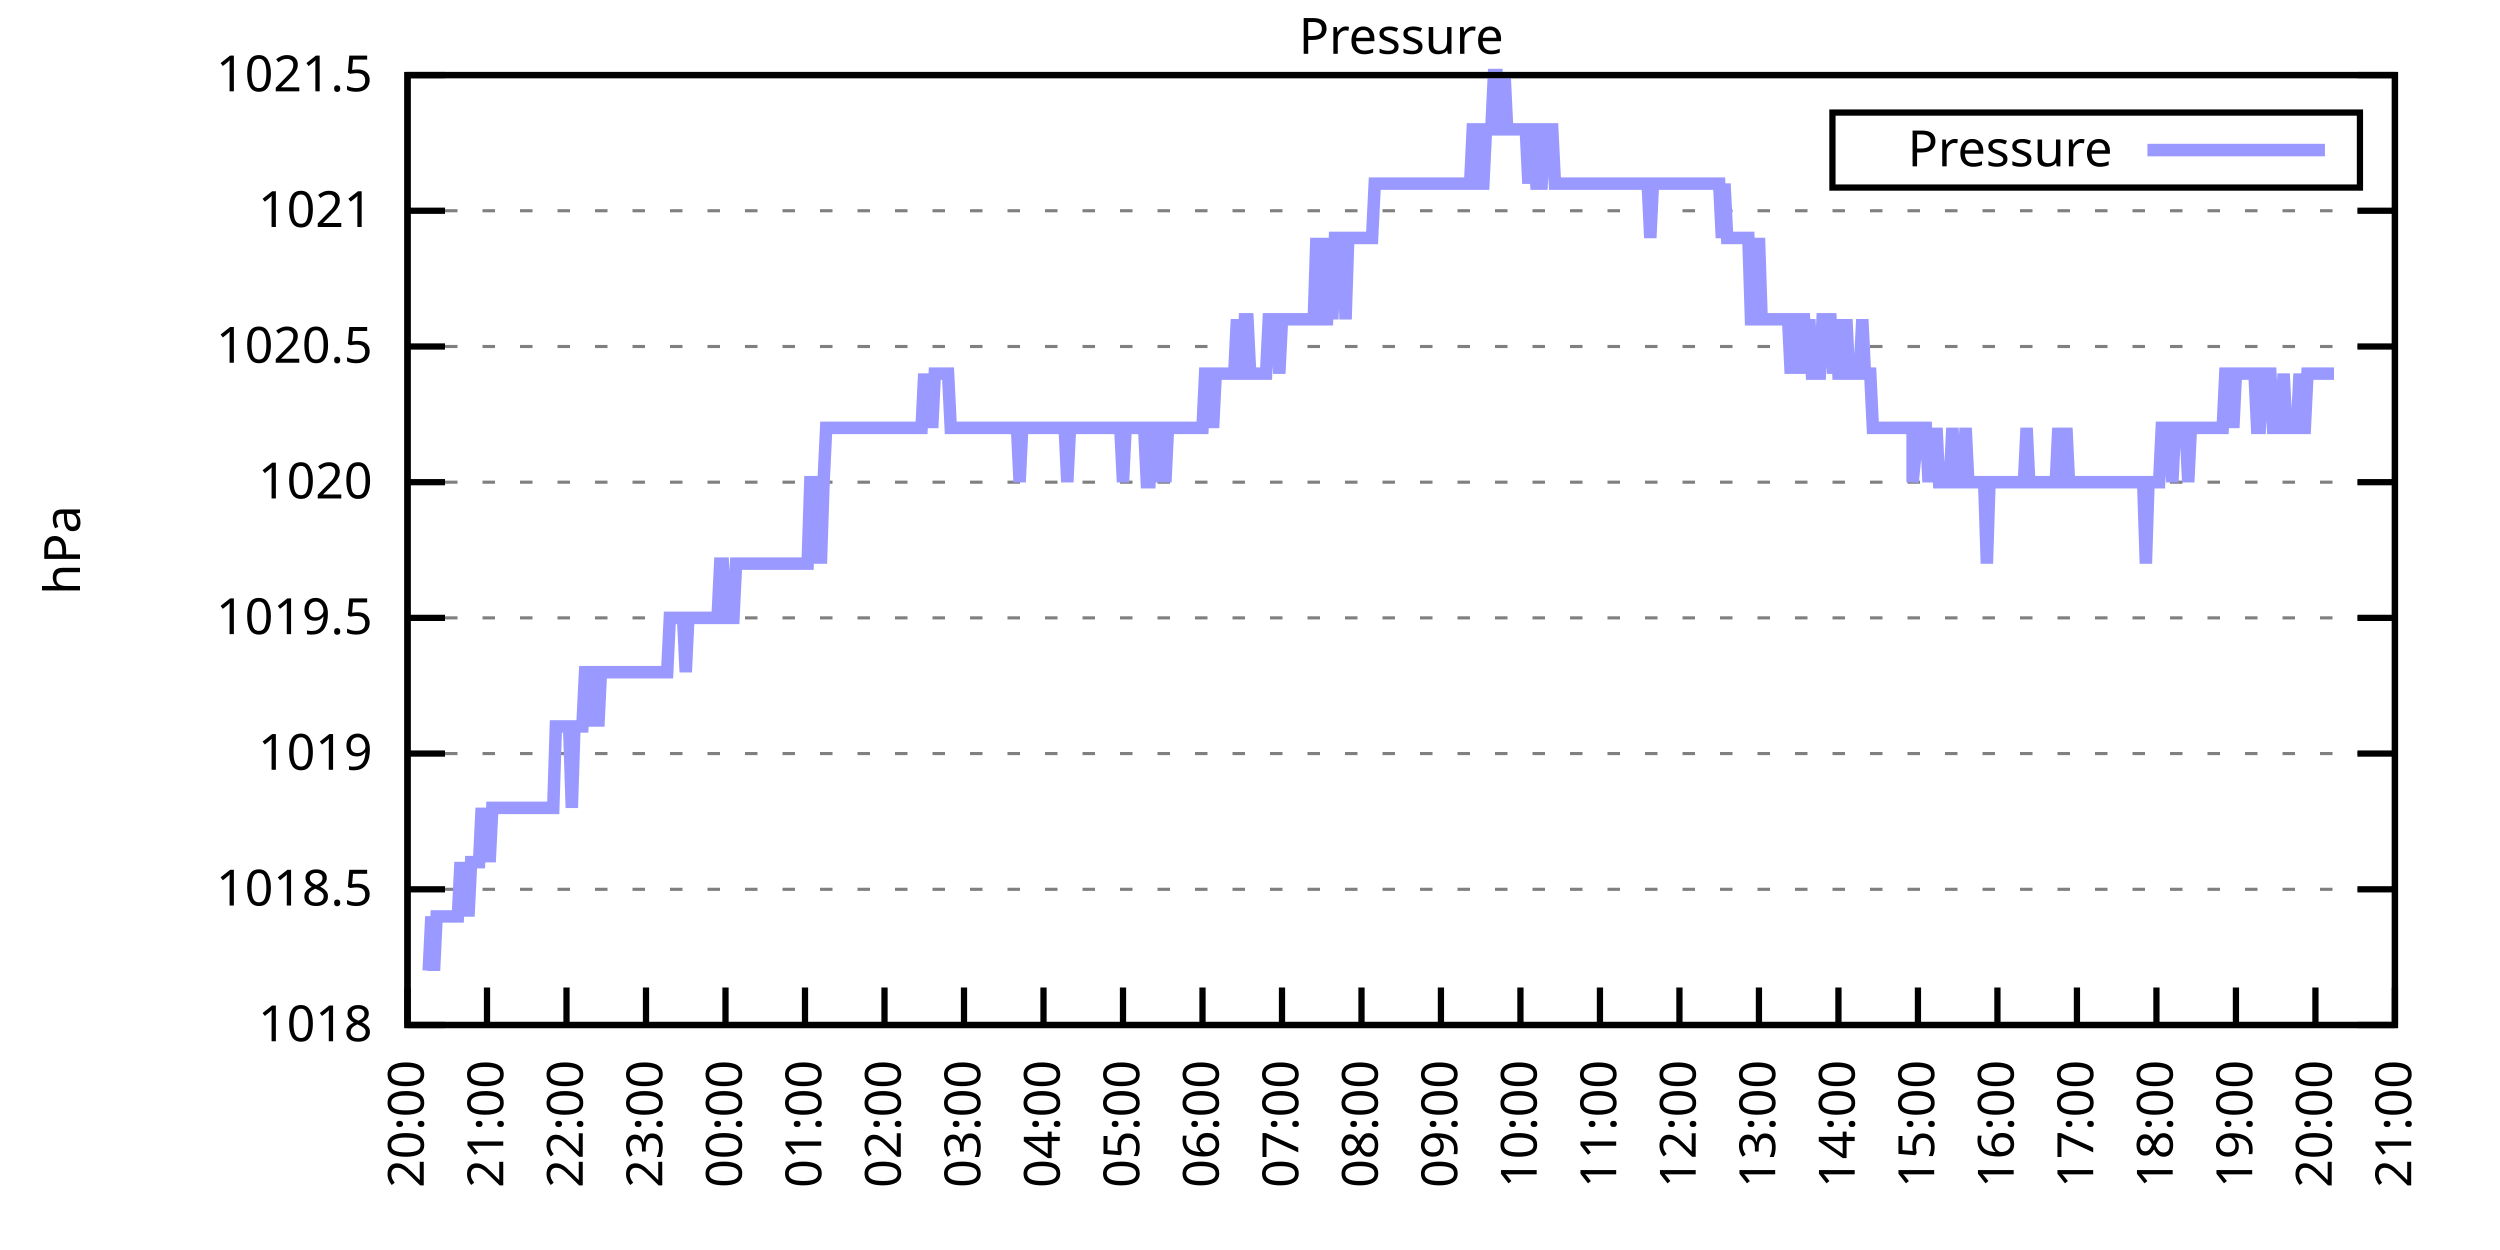
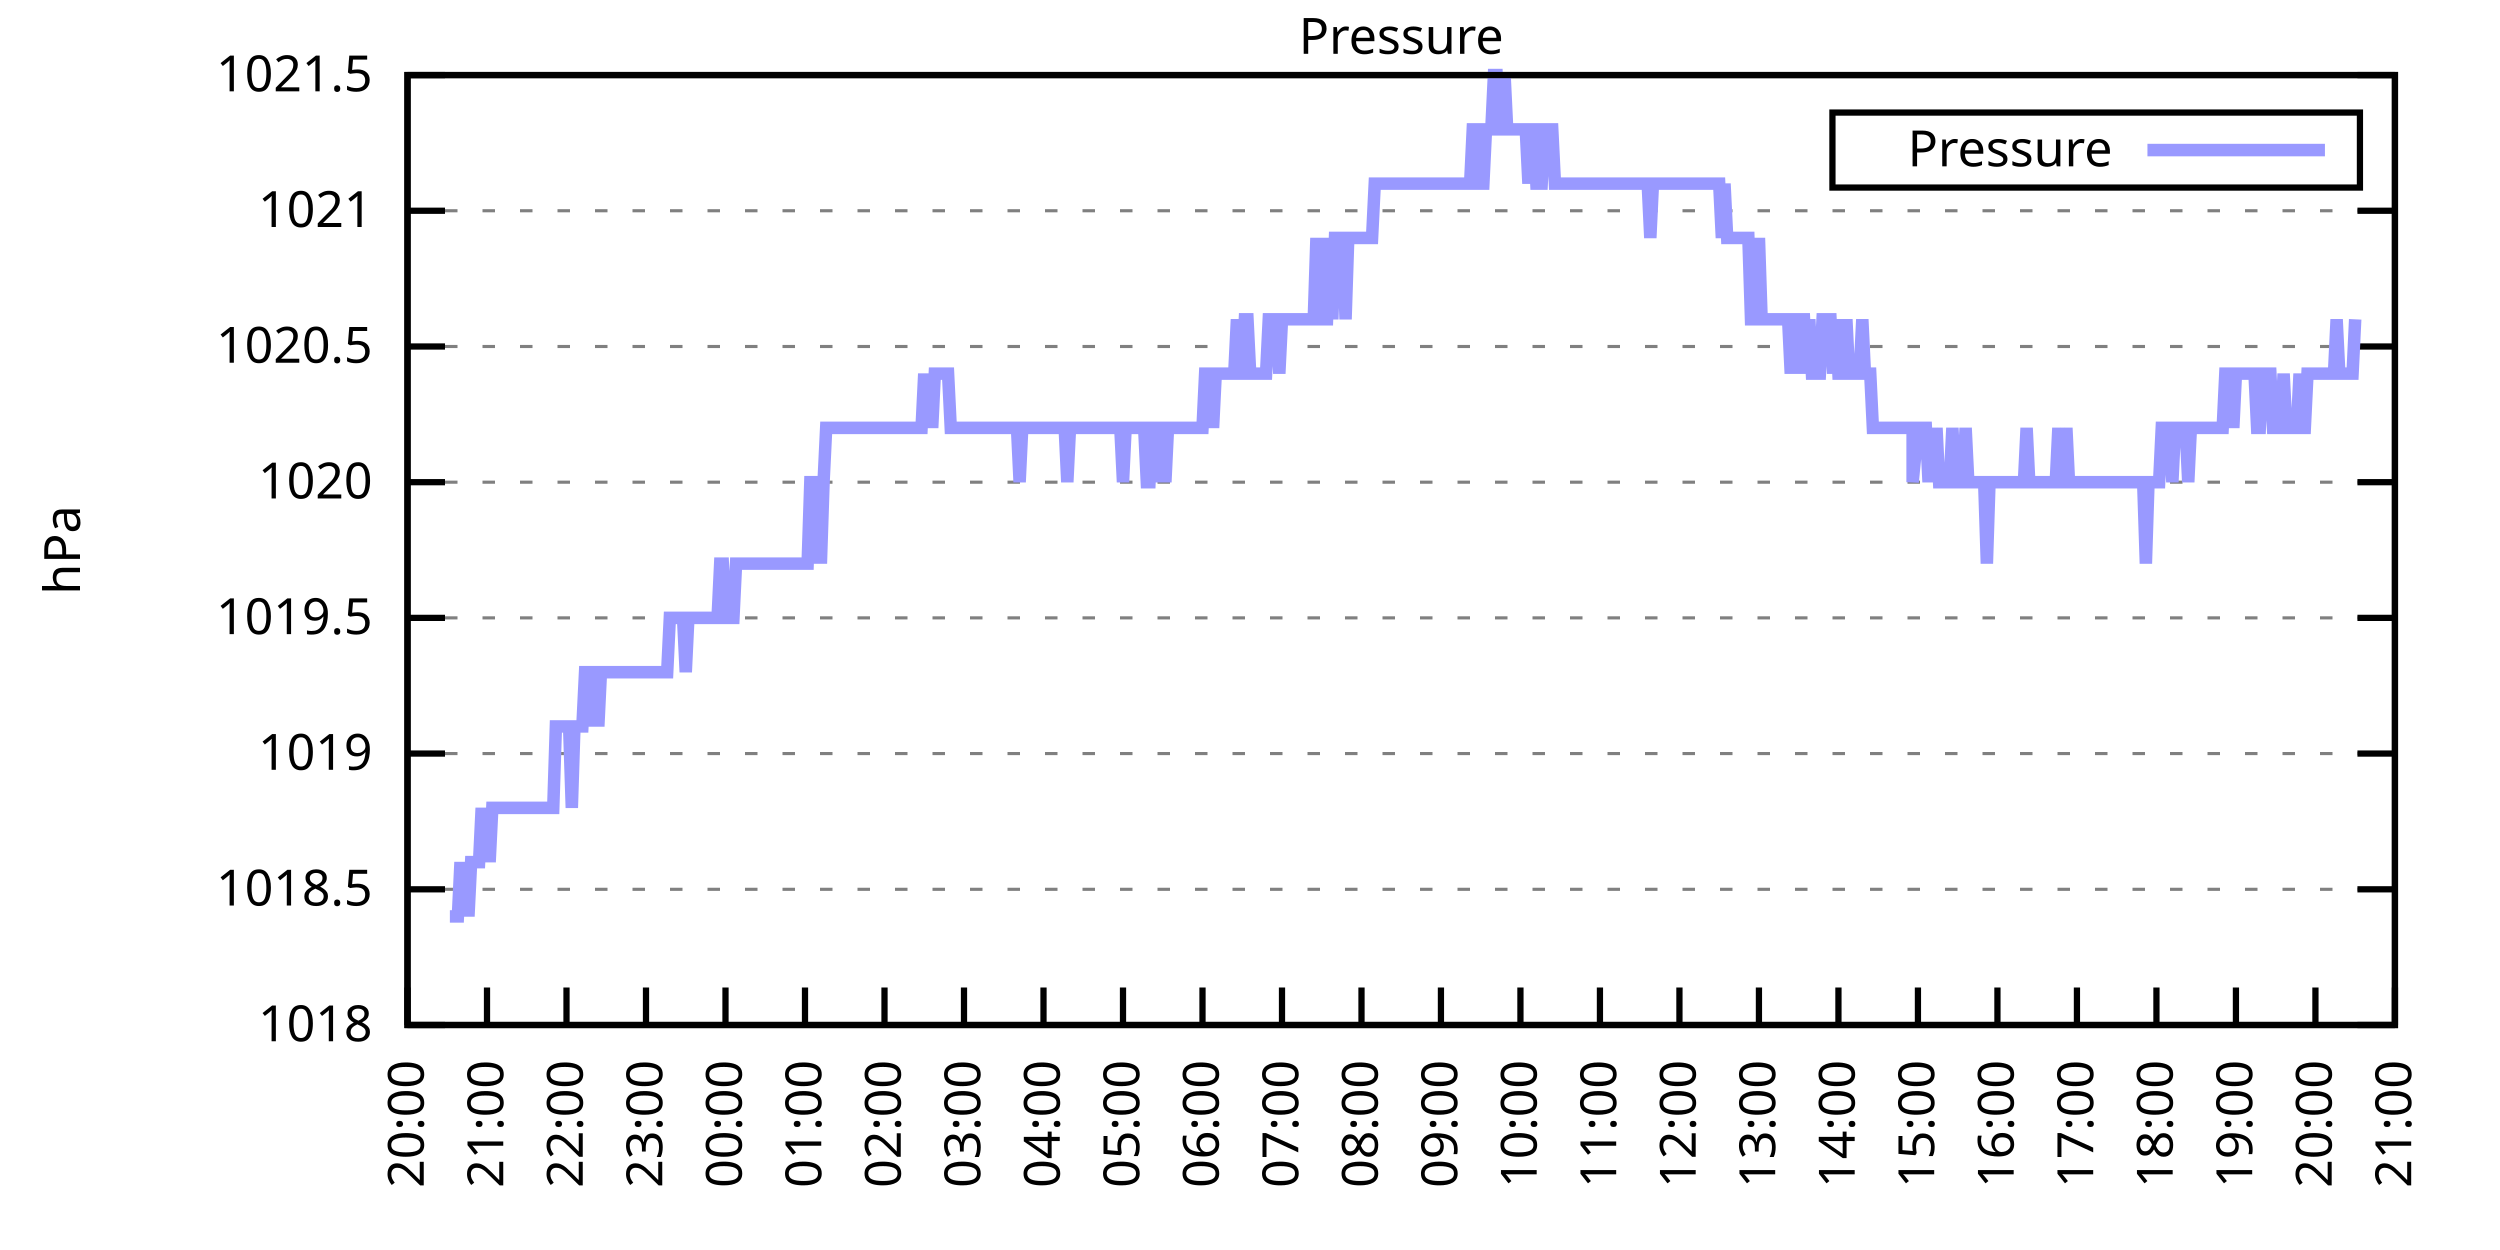
<svg xmlns="http://www.w3.org/2000/svg" xmlns:xlink="http://www.w3.org/1999/xlink" width="400" height="200" viewBox="0 0 400 200">
  <g id="gnuplot_canvas">
    <rect x="0" y="0" width="400" height="200" fill="none" />
    <defs>
      <circle id="gpDot" r="0.5" stroke-width="0.5" stroke="currentColor" />
      <path id="gpPt0" stroke-width="0.333" stroke="currentColor" d="M-1,0 h2 M0,-1 v2" />
      <path id="gpPt1" stroke-width="0.333" stroke="currentColor" d="M-1,-1 L1,1 M1,-1 L-1,1" />
      <path id="gpPt2" stroke-width="0.333" stroke="currentColor" d="M-1,0 L1,0 M0,-1 L0,1 M-1,-1 L1,1 M-1,1 L1,-1" />
      <rect id="gpPt3" stroke-width="0.333" stroke="currentColor" x="-1" y="-1" width="2" height="2" />
      <rect id="gpPt4" stroke-width="0.333" stroke="currentColor" fill="currentColor" x="-1" y="-1" width="2" height="2" />
      <circle id="gpPt5" stroke-width="0.333" stroke="currentColor" cx="0" cy="0" r="1" />
      <use xlink:href="#gpPt5" id="gpPt6" fill="currentColor" stroke="none" />
      <path id="gpPt7" stroke-width="0.333" stroke="currentColor" d="M0,-1.33 L-1.33,0.67 L1.33,0.67 z" />
      <use xlink:href="#gpPt7" id="gpPt8" fill="currentColor" stroke="none" />
      <use xlink:href="#gpPt7" id="gpPt9" stroke="currentColor" transform="rotate(180)" />
      <use xlink:href="#gpPt9" id="gpPt10" fill="currentColor" stroke="none" />
      <use xlink:href="#gpPt3" id="gpPt11" stroke="currentColor" transform="rotate(45)" />
      <use xlink:href="#gpPt11" id="gpPt12" fill="currentColor" stroke="none" />
      <path id="gpPt13" stroke-width="0.333" stroke="currentColor" d="M0,1.330 L1.265,0.411 L0.782,-1.067 L-0.782,-1.076 L-1.265,0.411 z" />
      <use xlink:href="#gpPt13" id="gpPt14" fill="currentColor" stroke="none" />
      <filter id="textbox" filterUnits="objectBoundingBox" x="0" y="0" height="1" width="1">
        <feFlood flood-color="white" flood-opacity="1" result="bgnd" />
        <feComposite in="SourceGraphic" in2="bgnd" operator="atop" />
      </filter>
      <filter id="greybox" filterUnits="objectBoundingBox" x="0" y="0" height="1" width="1">
        <feFlood flood-color="lightgrey" flood-opacity="1" result="grey" />
        <feComposite in="SourceGraphic" in2="grey" operator="atop" />
      </filter>
    </defs>
    <g fill="none" color="white" stroke="currentColor" stroke-width="1.00" stroke-linecap="butt" stroke-linejoin="miter">
</g>
    <g fill="none" color="black" stroke="currentColor" stroke-width="1.00" stroke-linecap="butt" stroke-linejoin="miter">
      <g stroke="none" shape-rendering="crispEdges">
        <polygon fill="rgb(255, 255, 255)" points="65.20,164.00 383.18,164.00 383.18,12.02 65.20,12.02 " />
      </g>
    </g>
    <g fill="none" color="black" stroke="currentColor" stroke-width="1.00" stroke-linecap="butt" stroke-linejoin="miter">
</g>
    <g fill="none" color="black" stroke="black" stroke-width="0.50" stroke-linecap="butt" stroke-linejoin="miter">
</g>
    <g fill="none" color="gray" stroke="currentColor" stroke-width="0.50" stroke-linecap="butt" stroke-linejoin="miter">
      <path stroke="gray" stroke-dasharray="2,4" class="gridline" d="M65.20,164.00 L383.19,164.00  " />
    </g>
    <g fill="none" color="gray" stroke="gray" stroke-width="1.00" stroke-linecap="butt" stroke-linejoin="miter">
</g>
    <g fill="none" color="black" stroke="currentColor" stroke-width="1.00" stroke-linecap="butt" stroke-linejoin="miter">
      <path stroke="black" d="M65.20,164.00 L71.20,164.00 M383.19,164.00 L377.19,164.00  " />
      <g transform="translate(59.60,166.60)" stroke="none" fill="black" font-family="Sans" font-size="8.00" text-anchor="end">
        <text>
          <tspan font-family="Sans"> 1018</tspan>
        </text>
      </g>
    </g>
    <g fill="none" color="black" stroke="currentColor" stroke-width="1.00" stroke-linecap="butt" stroke-linejoin="miter">
</g>
    <g fill="none" color="black" stroke="black" stroke-width="0.50" stroke-linecap="butt" stroke-linejoin="miter">
</g>
    <g fill="none" color="gray" stroke="currentColor" stroke-width="0.50" stroke-linecap="butt" stroke-linejoin="miter">
      <path stroke="gray" stroke-dasharray="2,4" class="gridline" d="M65.20,142.29 L383.19,142.29  " />
    </g>
    <g fill="none" color="gray" stroke="gray" stroke-width="1.00" stroke-linecap="butt" stroke-linejoin="miter">
</g>
    <g fill="none" color="black" stroke="currentColor" stroke-width="1.00" stroke-linecap="butt" stroke-linejoin="miter">
      <path stroke="black" d="M65.20,142.29 L71.20,142.29 M383.19,142.29 L377.19,142.29  " />
      <g transform="translate(59.60,144.89)" stroke="none" fill="black" font-family="Sans" font-size="8.00" text-anchor="end">
        <text>
          <tspan font-family="Sans"> 1018.5</tspan>
        </text>
      </g>
    </g>
    <g fill="none" color="black" stroke="currentColor" stroke-width="1.00" stroke-linecap="butt" stroke-linejoin="miter">
</g>
    <g fill="none" color="black" stroke="black" stroke-width="0.50" stroke-linecap="butt" stroke-linejoin="miter">
</g>
    <g fill="none" color="gray" stroke="currentColor" stroke-width="0.50" stroke-linecap="butt" stroke-linejoin="miter">
      <path stroke="gray" stroke-dasharray="2,4" class="gridline" d="M65.20,120.57 L383.19,120.57  " />
    </g>
    <g fill="none" color="gray" stroke="gray" stroke-width="1.00" stroke-linecap="butt" stroke-linejoin="miter">
</g>
    <g fill="none" color="black" stroke="currentColor" stroke-width="1.00" stroke-linecap="butt" stroke-linejoin="miter">
      <path stroke="black" d="M65.20,120.57 L71.20,120.57 M383.19,120.57 L377.19,120.57  " />
      <g transform="translate(59.60,123.17)" stroke="none" fill="black" font-family="Sans" font-size="8.00" text-anchor="end">
        <text>
          <tspan font-family="Sans"> 1019</tspan>
        </text>
      </g>
    </g>
    <g fill="none" color="black" stroke="currentColor" stroke-width="1.00" stroke-linecap="butt" stroke-linejoin="miter">
</g>
    <g fill="none" color="black" stroke="black" stroke-width="0.50" stroke-linecap="butt" stroke-linejoin="miter">
</g>
    <g fill="none" color="gray" stroke="currentColor" stroke-width="0.50" stroke-linecap="butt" stroke-linejoin="miter">
      <path stroke="gray" stroke-dasharray="2,4" class="gridline" d="M65.20,98.86 L383.19,98.86  " />
    </g>
    <g fill="none" color="gray" stroke="gray" stroke-width="1.00" stroke-linecap="butt" stroke-linejoin="miter">
</g>
    <g fill="none" color="black" stroke="currentColor" stroke-width="1.00" stroke-linecap="butt" stroke-linejoin="miter">
      <path stroke="black" d="M65.20,98.86 L71.20,98.86 M383.19,98.86 L377.19,98.86  " />
      <g transform="translate(59.60,101.46)" stroke="none" fill="black" font-family="Sans" font-size="8.00" text-anchor="end">
        <text>
          <tspan font-family="Sans"> 1019.5</tspan>
        </text>
      </g>
    </g>
    <g fill="none" color="black" stroke="currentColor" stroke-width="1.00" stroke-linecap="butt" stroke-linejoin="miter">
</g>
    <g fill="none" color="black" stroke="black" stroke-width="0.50" stroke-linecap="butt" stroke-linejoin="miter">
</g>
    <g fill="none" color="gray" stroke="currentColor" stroke-width="0.50" stroke-linecap="butt" stroke-linejoin="miter">
      <path stroke="gray" stroke-dasharray="2,4" class="gridline" d="M65.20,77.15 L383.19,77.15  " />
    </g>
    <g fill="none" color="gray" stroke="gray" stroke-width="1.00" stroke-linecap="butt" stroke-linejoin="miter">
</g>
    <g fill="none" color="black" stroke="currentColor" stroke-width="1.00" stroke-linecap="butt" stroke-linejoin="miter">
      <path stroke="black" d="M65.20,77.15 L71.20,77.15 M383.19,77.15 L377.19,77.15  " />
      <g transform="translate(59.60,79.75)" stroke="none" fill="black" font-family="Sans" font-size="8.00" text-anchor="end">
        <text>
          <tspan font-family="Sans"> 1020</tspan>
        </text>
      </g>
    </g>
    <g fill="none" color="black" stroke="currentColor" stroke-width="1.00" stroke-linecap="butt" stroke-linejoin="miter">
</g>
    <g fill="none" color="black" stroke="black" stroke-width="0.50" stroke-linecap="butt" stroke-linejoin="miter">
</g>
    <g fill="none" color="gray" stroke="currentColor" stroke-width="0.50" stroke-linecap="butt" stroke-linejoin="miter">
      <path stroke="gray" stroke-dasharray="2,4" class="gridline" d="M65.20,55.44 L383.19,55.44  " />
    </g>
    <g fill="none" color="gray" stroke="gray" stroke-width="1.00" stroke-linecap="butt" stroke-linejoin="miter">
</g>
    <g fill="none" color="black" stroke="currentColor" stroke-width="1.00" stroke-linecap="butt" stroke-linejoin="miter">
      <path stroke="black" d="M65.20,55.44 L71.20,55.44 M383.19,55.44 L377.19,55.44  " />
      <g transform="translate(59.60,58.04)" stroke="none" fill="black" font-family="Sans" font-size="8.00" text-anchor="end">
        <text>
          <tspan font-family="Sans"> 1020.5</tspan>
        </text>
      </g>
    </g>
    <g fill="none" color="black" stroke="currentColor" stroke-width="1.00" stroke-linecap="butt" stroke-linejoin="miter">
</g>
    <g fill="none" color="black" stroke="black" stroke-width="0.50" stroke-linecap="butt" stroke-linejoin="miter">
</g>
    <g fill="none" color="gray" stroke="currentColor" stroke-width="0.50" stroke-linecap="butt" stroke-linejoin="miter">
      <path stroke="gray" stroke-dasharray="2,4" class="gridline" d="M65.20,33.72 L383.19,33.72  " />
    </g>
    <g fill="none" color="gray" stroke="gray" stroke-width="1.00" stroke-linecap="butt" stroke-linejoin="miter">
</g>
    <g fill="none" color="black" stroke="currentColor" stroke-width="1.00" stroke-linecap="butt" stroke-linejoin="miter">
      <path stroke="black" d="M65.20,33.72 L71.20,33.72 M383.19,33.72 L377.19,33.72  " />
      <g transform="translate(59.60,36.32)" stroke="none" fill="black" font-family="Sans" font-size="8.00" text-anchor="end">
        <text>
          <tspan font-family="Sans"> 1021</tspan>
        </text>
      </g>
    </g>
    <g fill="none" color="black" stroke="currentColor" stroke-width="1.00" stroke-linecap="butt" stroke-linejoin="miter">
</g>
    <g fill="none" color="black" stroke="black" stroke-width="0.50" stroke-linecap="butt" stroke-linejoin="miter">
</g>
    <g fill="none" color="gray" stroke="currentColor" stroke-width="0.50" stroke-linecap="butt" stroke-linejoin="miter">
      <path stroke="gray" stroke-dasharray="2,4" class="gridline" d="M65.20,12.01 L383.19,12.01  " />
    </g>
    <g fill="none" color="gray" stroke="gray" stroke-width="1.00" stroke-linecap="butt" stroke-linejoin="miter">
</g>
    <g fill="none" color="black" stroke="currentColor" stroke-width="1.00" stroke-linecap="butt" stroke-linejoin="miter">
      <path stroke="black" d="M65.20,12.01 L71.20,12.01 M383.19,12.01 L377.19,12.01  " />
      <g transform="translate(59.60,14.61)" stroke="none" fill="black" font-family="Sans" font-size="8.00" text-anchor="end">
        <text>
          <tspan font-family="Sans"> 1021.5</tspan>
        </text>
      </g>
    </g>
    <g fill="none" color="black" stroke="currentColor" stroke-width="1.00" stroke-linecap="butt" stroke-linejoin="miter">
      <path stroke="black" d="M65.20,164.00 L65.20,158.00  " />
      <g transform="translate(67.80,169.60) rotate(270.00)" stroke="none" fill="black" font-family="Sans" font-size="8.00" text-anchor="end">
        <text>
          <tspan font-family="Sans">20:00</tspan>
        </text>
      </g>
    </g>
    <g fill="none" color="black" stroke="currentColor" stroke-width="1.00" stroke-linecap="butt" stroke-linejoin="miter">
      <path stroke="black" d="M77.92,164.00 L77.92,158.00  " />
      <g transform="translate(80.52,169.60) rotate(270.00)" stroke="none" fill="black" font-family="Sans" font-size="8.00" text-anchor="end">
        <text>
          <tspan font-family="Sans">21:00</tspan>
        </text>
      </g>
    </g>
    <g fill="none" color="black" stroke="currentColor" stroke-width="1.00" stroke-linecap="butt" stroke-linejoin="miter">
      <path stroke="black" d="M90.64,164.00 L90.64,158.00  " />
      <g transform="translate(93.24,169.60) rotate(270.00)" stroke="none" fill="black" font-family="Sans" font-size="8.00" text-anchor="end">
        <text>
          <tspan font-family="Sans">22:00</tspan>
        </text>
      </g>
    </g>
    <g fill="none" color="black" stroke="currentColor" stroke-width="1.00" stroke-linecap="butt" stroke-linejoin="miter">
      <path stroke="black" d="M103.36,164.00 L103.36,158.00  " />
      <g transform="translate(105.96,169.60) rotate(270.00)" stroke="none" fill="black" font-family="Sans" font-size="8.00" text-anchor="end">
        <text>
          <tspan font-family="Sans">23:00</tspan>
        </text>
      </g>
    </g>
    <g fill="none" color="black" stroke="currentColor" stroke-width="1.00" stroke-linecap="butt" stroke-linejoin="miter">
      <path stroke="black" d="M116.08,164.00 L116.08,158.00  " />
      <g transform="translate(118.68,169.60) rotate(270.00)" stroke="none" fill="black" font-family="Sans" font-size="8.00" text-anchor="end">
        <text>
          <tspan font-family="Sans">00:00</tspan>
        </text>
      </g>
    </g>
    <g fill="none" color="black" stroke="currentColor" stroke-width="1.00" stroke-linecap="butt" stroke-linejoin="miter">
      <path stroke="black" d="M128.80,164.00 L128.80,158.00  " />
      <g transform="translate(131.40,169.60) rotate(270.00)" stroke="none" fill="black" font-family="Sans" font-size="8.00" text-anchor="end">
        <text>
          <tspan font-family="Sans">01:00</tspan>
        </text>
      </g>
    </g>
    <g fill="none" color="black" stroke="currentColor" stroke-width="1.00" stroke-linecap="butt" stroke-linejoin="miter">
      <path stroke="black" d="M141.52,164.00 L141.52,158.00  " />
      <g transform="translate(144.12,169.60) rotate(270.00)" stroke="none" fill="black" font-family="Sans" font-size="8.00" text-anchor="end">
        <text>
          <tspan font-family="Sans">02:00</tspan>
        </text>
      </g>
    </g>
    <g fill="none" color="black" stroke="currentColor" stroke-width="1.00" stroke-linecap="butt" stroke-linejoin="miter">
      <path stroke="black" d="M154.24,164.00 L154.24,158.00  " />
      <g transform="translate(156.84,169.60) rotate(270.00)" stroke="none" fill="black" font-family="Sans" font-size="8.00" text-anchor="end">
        <text>
          <tspan font-family="Sans">03:00</tspan>
        </text>
      </g>
    </g>
    <g fill="none" color="black" stroke="currentColor" stroke-width="1.00" stroke-linecap="butt" stroke-linejoin="miter">
      <path stroke="black" d="M166.96,164.00 L166.96,158.00  " />
      <g transform="translate(169.56,169.60) rotate(270.00)" stroke="none" fill="black" font-family="Sans" font-size="8.00" text-anchor="end">
        <text>
          <tspan font-family="Sans">04:00</tspan>
        </text>
      </g>
    </g>
    <g fill="none" color="black" stroke="currentColor" stroke-width="1.00" stroke-linecap="butt" stroke-linejoin="miter">
      <path stroke="black" d="M179.68,164.00 L179.68,158.00  " />
      <g transform="translate(182.28,169.60) rotate(270.00)" stroke="none" fill="black" font-family="Sans" font-size="8.00" text-anchor="end">
        <text>
          <tspan font-family="Sans">05:00</tspan>
        </text>
      </g>
    </g>
    <g fill="none" color="black" stroke="currentColor" stroke-width="1.00" stroke-linecap="butt" stroke-linejoin="miter">
      <path stroke="black" d="M192.40,164.00 L192.40,158.00  " />
      <g transform="translate(195.00,169.60) rotate(270.00)" stroke="none" fill="black" font-family="Sans" font-size="8.00" text-anchor="end">
        <text>
          <tspan font-family="Sans">06:00</tspan>
        </text>
      </g>
    </g>
    <g fill="none" color="black" stroke="currentColor" stroke-width="1.00" stroke-linecap="butt" stroke-linejoin="miter">
      <path stroke="black" d="M205.12,164.00 L205.12,158.00  " />
      <g transform="translate(207.72,169.60) rotate(270.00)" stroke="none" fill="black" font-family="Sans" font-size="8.00" text-anchor="end">
        <text>
          <tspan font-family="Sans">07:00</tspan>
        </text>
      </g>
    </g>
    <g fill="none" color="black" stroke="currentColor" stroke-width="1.00" stroke-linecap="butt" stroke-linejoin="miter">
      <path stroke="black" d="M217.84,164.00 L217.84,158.00  " />
      <g transform="translate(220.44,169.60) rotate(270.00)" stroke="none" fill="black" font-family="Sans" font-size="8.00" text-anchor="end">
        <text>
          <tspan font-family="Sans">08:00</tspan>
        </text>
      </g>
    </g>
    <g fill="none" color="black" stroke="currentColor" stroke-width="1.00" stroke-linecap="butt" stroke-linejoin="miter">
      <path stroke="black" d="M230.55,164.00 L230.55,158.00  " />
      <g transform="translate(233.15,169.60) rotate(270.00)" stroke="none" fill="black" font-family="Sans" font-size="8.00" text-anchor="end">
        <text>
          <tspan font-family="Sans">09:00</tspan>
        </text>
      </g>
    </g>
    <g fill="none" color="black" stroke="currentColor" stroke-width="1.00" stroke-linecap="butt" stroke-linejoin="miter">
      <path stroke="black" d="M243.27,164.00 L243.27,158.00  " />
      <g transform="translate(245.87,169.60) rotate(270.00)" stroke="none" fill="black" font-family="Sans" font-size="8.00" text-anchor="end">
        <text>
          <tspan font-family="Sans">10:00</tspan>
        </text>
      </g>
    </g>
    <g fill="none" color="black" stroke="currentColor" stroke-width="1.00" stroke-linecap="butt" stroke-linejoin="miter">
      <path stroke="black" d="M255.99,164.00 L255.99,158.00  " />
      <g transform="translate(258.59,169.60) rotate(270.00)" stroke="none" fill="black" font-family="Sans" font-size="8.00" text-anchor="end">
        <text>
          <tspan font-family="Sans">11:00</tspan>
        </text>
      </g>
    </g>
    <g fill="none" color="black" stroke="currentColor" stroke-width="1.00" stroke-linecap="butt" stroke-linejoin="miter">
      <path stroke="black" d="M268.71,164.00 L268.71,158.00  " />
      <g transform="translate(271.31,169.60) rotate(270.00)" stroke="none" fill="black" font-family="Sans" font-size="8.00" text-anchor="end">
        <text>
          <tspan font-family="Sans">12:00</tspan>
        </text>
      </g>
    </g>
    <g fill="none" color="black" stroke="currentColor" stroke-width="1.00" stroke-linecap="butt" stroke-linejoin="miter">
      <path stroke="black" d="M281.43,164.00 L281.43,158.00  " />
      <g transform="translate(284.03,169.60) rotate(270.00)" stroke="none" fill="black" font-family="Sans" font-size="8.00" text-anchor="end">
        <text>
          <tspan font-family="Sans">13:00</tspan>
        </text>
      </g>
    </g>
    <g fill="none" color="black" stroke="currentColor" stroke-width="1.00" stroke-linecap="butt" stroke-linejoin="miter">
      <path stroke="black" d="M294.15,164.00 L294.15,158.00  " />
      <g transform="translate(296.75,169.60) rotate(270.00)" stroke="none" fill="black" font-family="Sans" font-size="8.00" text-anchor="end">
        <text>
          <tspan font-family="Sans">14:00</tspan>
        </text>
      </g>
    </g>
    <g fill="none" color="black" stroke="currentColor" stroke-width="1.00" stroke-linecap="butt" stroke-linejoin="miter">
      <path stroke="black" d="M306.87,164.00 L306.87,158.00  " />
      <g transform="translate(309.47,169.60) rotate(270.00)" stroke="none" fill="black" font-family="Sans" font-size="8.00" text-anchor="end">
        <text>
          <tspan font-family="Sans">15:00</tspan>
        </text>
      </g>
    </g>
    <g fill="none" color="black" stroke="currentColor" stroke-width="1.00" stroke-linecap="butt" stroke-linejoin="miter">
      <path stroke="black" d="M319.59,164.00 L319.59,158.00  " />
      <g transform="translate(322.19,169.60) rotate(270.00)" stroke="none" fill="black" font-family="Sans" font-size="8.00" text-anchor="end">
        <text>
          <tspan font-family="Sans">16:00</tspan>
        </text>
      </g>
    </g>
    <g fill="none" color="black" stroke="currentColor" stroke-width="1.00" stroke-linecap="butt" stroke-linejoin="miter">
      <path stroke="black" d="M332.31,164.00 L332.31,158.00  " />
      <g transform="translate(334.91,169.60) rotate(270.00)" stroke="none" fill="black" font-family="Sans" font-size="8.00" text-anchor="end">
        <text>
          <tspan font-family="Sans">17:00</tspan>
        </text>
      </g>
    </g>
    <g fill="none" color="black" stroke="currentColor" stroke-width="1.00" stroke-linecap="butt" stroke-linejoin="miter">
      <path stroke="black" d="M345.03,164.00 L345.03,158.00  " />
      <g transform="translate(347.63,169.60) rotate(270.00)" stroke="none" fill="black" font-family="Sans" font-size="8.00" text-anchor="end">
        <text>
          <tspan font-family="Sans">18:00</tspan>
        </text>
      </g>
    </g>
    <g fill="none" color="black" stroke="currentColor" stroke-width="1.00" stroke-linecap="butt" stroke-linejoin="miter">
      <path stroke="black" d="M357.75,164.00 L357.75,158.00  " />
      <g transform="translate(360.35,169.60) rotate(270.00)" stroke="none" fill="black" font-family="Sans" font-size="8.00" text-anchor="end">
        <text>
          <tspan font-family="Sans">19:00</tspan>
        </text>
      </g>
    </g>
    <g fill="none" color="black" stroke="currentColor" stroke-width="1.00" stroke-linecap="butt" stroke-linejoin="miter">
      <path stroke="black" d="M370.47,164.00 L370.47,158.00  " />
      <g transform="translate(373.07,169.60) rotate(270.00)" stroke="none" fill="black" font-family="Sans" font-size="8.00" text-anchor="end">
        <text>
          <tspan font-family="Sans">20:00</tspan>
        </text>
      </g>
    </g>
    <g fill="none" color="black" stroke="currentColor" stroke-width="1.00" stroke-linecap="butt" stroke-linejoin="miter">
      <path stroke="black" d="M383.19,164.00 L383.19,158.00  " />
      <g transform="translate(385.79,169.60) rotate(270.00)" stroke="none" fill="black" font-family="Sans" font-size="8.00" text-anchor="end">
        <text>
          <tspan font-family="Sans">21:00</tspan>
        </text>
      </g>
    </g>
    <g fill="none" color="black" stroke="currentColor" stroke-width="1.00" stroke-linecap="butt" stroke-linejoin="miter">
</g>
    <g fill="none" color="black" stroke="currentColor" stroke-width="1.00" stroke-linecap="butt" stroke-linejoin="miter">
      <path stroke="black" d="M65.20,12.01 L65.20,164.00 L383.19,164.00 L383.19,12.01 L65.20,12.01 Z  " />
    </g>
    <g fill="none" color="black" stroke="currentColor" stroke-width="1.00" stroke-linecap="butt" stroke-linejoin="miter">
</g>
    <g fill="none" color="black" stroke="currentColor" stroke-width="1.00" stroke-linecap="butt" stroke-linejoin="miter">
      <path stroke="black" d="M293.19,30.01 L293.19,18.01 L377.59,18.01 L377.59,30.01 L293.19,30.01 Z  " />
    </g>
    <g id="Pressure_plot_1">
      <g fill="none" color="white" stroke="black" stroke-width="2.00" stroke-linecap="butt" stroke-linejoin="miter">
</g>
      <g fill="none" color="black" stroke="currentColor" stroke-width="2.00" stroke-linecap="butt" stroke-linejoin="miter">
        <g transform="translate(337.99,26.61)" stroke="none" fill="black" font-family="Sans" font-size="8.00" text-anchor="end">
          <text>
            <tspan font-family="Sans">Pressure</tspan>
          </text>
        </g>
      </g>
      <g fill="none" color="black" stroke="currentColor" stroke-width="2.00" stroke-linecap="butt" stroke-linejoin="miter">
-         <path stroke="rgb(153, 153, 255)" d="M343.59,24.01 L371.99,24.01 M68.59,155.31 L69.02,146.63 L69.44,155.31 L69.86,146.63 L70.29,146.63 L70.71,146.63   L71.14,146.63 L71.56,146.63 L71.98,146.63 L72.41,146.63 L72.83,146.63 L73.26,146.63 L73.68,137.94 L74.10,146.63   L74.53,137.94 L74.95,146.63 L75.38,137.94 L75.80,137.94 L76.22,137.94 L76.65,137.94 L77.07,129.26 L77.50,137.94   L77.92,129.26 L78.34,137.94 L78.77,129.26 L79.19,129.26 L79.62,129.26 L80.04,129.26 L80.46,129.26 L80.89,129.26   L81.31,129.26 L81.74,129.26 L82.16,129.26 L82.58,129.26 L83.01,129.26 L83.43,129.26 L83.86,129.26 L84.28,129.26   L84.70,129.26 L85.13,129.26 L85.55,129.26 L85.98,129.26 L86.40,129.26 L86.82,129.26 L87.25,129.26 L87.67,129.26   L88.10,129.26 L88.52,129.26 L88.94,116.23 L89.37,116.23 L89.79,116.23 L90.22,116.23 L90.64,116.23 L91.06,116.23   L91.49,129.26 L91.91,116.23 L92.34,116.23 L92.76,116.23 L93.18,116.23 L93.61,107.55 L94.03,107.55 L94.46,116.23   L94.88,107.55 L95.30,107.55 L95.73,116.23 L96.15,107.55 L96.58,107.55 L97.00,107.55 L97.42,107.55 L97.85,107.55   L98.27,107.55 L98.69,107.55 L99.12,107.55 L99.54,107.55 L99.97,107.55 L100.39,107.55 L100.81,107.55 L101.24,107.55   L101.66,107.55 L102.09,107.55 L102.51,107.55 L102.93,107.55 L103.36,107.55 L103.78,107.55 L104.21,107.55 L104.63,107.55   L105.05,107.55 L105.48,107.55 L105.90,107.55 L106.33,107.55 L106.75,107.55 L107.17,98.86 L107.60,98.86 L108.02,98.86   L108.45,98.86 L108.87,98.86 L109.29,98.86 L109.72,107.55 L110.14,98.86 L110.57,98.86 L110.99,98.86 L111.41,98.86   L111.84,98.86 L112.26,98.86 L112.69,98.86 L113.11,98.86 L113.53,98.86 L113.96,98.86 L114.38,98.86 L114.81,98.86   L115.23,90.18 L115.65,90.18 L116.08,98.86 L116.50,98.86 L116.93,98.86 L117.35,98.86 L117.77,90.18 L118.20,90.18   L118.62,90.18 L119.05,90.18 L119.47,90.18 L119.89,90.18 L120.32,90.18 L120.74,90.18 L121.17,90.18 L121.59,90.18   L122.01,90.18 L122.44,90.18 L122.86,90.18 L123.29,90.18 L123.71,90.18 L124.13,90.18 L124.56,90.18 L124.98,90.18   L125.41,90.18 L125.83,90.18 L126.25,90.18 L126.68,90.18 L127.10,90.18 L127.53,90.18 L127.95,90.18 L128.37,90.18   L128.80,90.18 L129.22,90.18 L129.65,77.15 L130.07,77.15 L130.49,90.18 L130.92,77.15 L131.34,90.18 L131.77,77.15   L132.19,68.46 L132.61,68.46 L133.04,68.46 L133.46,68.46 L133.89,68.46 L134.31,68.46 L134.73,68.46 L135.16,68.46   L135.58,68.46 L136.01,68.46 L136.43,68.46 L136.85,68.46 L137.28,68.46 L137.70,68.46 L138.13,68.46 L138.55,68.46   L138.97,68.46 L139.40,68.46 L139.82,68.46 L140.25,68.46 L140.67,68.46 L141.09,68.46 L141.52,68.46 L141.94,68.46   L142.37,68.46 L142.79,68.46 L143.21,68.46 L143.64,68.46 L144.06,68.46 L144.49,68.46 L144.91,68.46 L145.33,68.46   L145.76,68.46 L146.18,68.46 L146.61,68.46 L147.03,68.46 L147.45,68.46 L147.88,59.78 L148.30,68.46 L148.73,59.78   L149.15,68.46 L149.57,59.78 L150.00,59.78 L150.42,59.78 L150.85,59.78 L151.27,59.78 L151.69,59.78 L152.12,68.46   L152.54,68.46 L152.97,68.46 L153.39,68.46 L153.81,68.46 L154.24,68.46 L154.66,68.46 L155.09,68.46 L155.51,68.46   L155.93,68.46 L156.36,68.46 L156.78,68.46 L157.21,68.46 L157.63,68.46 L158.05,68.46 L158.48,68.46 L158.90,68.46   L159.33,68.46 L159.75,68.46 L160.17,68.46 L160.60,68.46 L161.02,68.46 L161.44,68.46 L161.87,68.46 L162.29,68.46   L162.72,68.46 L163.14,77.15 L163.56,68.46 L163.99,68.46 L164.41,68.46 L164.84,68.46 L165.26,68.46 L165.68,68.46   L166.11,68.46 L166.53,68.46 L166.96,68.46 L167.38,68.46 L167.80,68.46 L168.23,68.46 L168.65,68.46 L169.08,68.46   L169.50,68.46 L169.92,68.46 L170.35,68.46 L170.77,77.15 L171.20,68.46 L171.62,68.46 L172.04,68.46 L172.47,68.46   L172.89,68.46 L173.32,68.46 L173.74,68.46 L174.16,68.46 L174.59,68.46 L175.01,68.46 L175.44,68.46 L175.86,68.46   L176.28,68.46 L176.71,68.46 L177.13,68.46 L177.56,68.46 L177.98,68.46 L178.40,68.46 L178.83,68.46 L179.25,68.46   L179.68,77.15 L180.10,68.46 L180.52,68.46 L180.95,68.46 L181.37,68.46 L181.80,68.46 L182.22,68.46 L182.64,68.46   L183.07,68.46 L183.49,77.15 L183.92,77.15 L184.34,68.46 L184.76,68.46 L185.19,77.15 L185.61,68.46 L186.04,68.46   L186.46,77.15 L186.88,68.46 L187.31,68.46 L187.73,68.46 L188.16,68.46 L188.58,68.46 L189.00,68.46 L189.43,68.46   L189.85,68.46 L190.28,68.46 L190.70,68.46 L191.12,68.46 L191.55,68.46 L191.97,68.46 L192.40,68.46 L192.82,59.78   L193.24,59.78 L193.67,59.78 L194.09,68.46 L194.52,59.78 L194.94,59.78 L195.36,59.78 L195.79,59.78 L196.21,59.78   L196.64,59.78 L197.06,59.78 L197.48,59.78 L197.91,51.09 L198.33,59.78 L198.76,59.78 L199.18,51.09 L199.60,51.09   L200.03,59.78 L200.45,59.78 L200.88,59.78 L201.30,59.78 L201.72,59.78 L202.15,59.78 L202.57,59.78 L203.00,51.09   L203.42,51.09 L203.84,51.09 L204.27,51.09 L204.69,59.78 L205.12,51.09 L205.54,51.09 L205.96,51.09 L206.39,51.09   L206.81,51.09 L207.24,51.09 L207.66,51.09 L208.08,51.09 L208.51,51.09 L208.93,51.09 L209.36,51.09 L209.78,51.09   L210.20,51.09 L210.63,38.07 L211.05,51.09 L211.48,38.07 L211.90,51.09 L212.32,51.09 L212.75,38.07 L213.17,51.09   L213.60,38.07 L214.02,38.07 L214.44,38.07 L214.87,38.07 L215.29,51.09 L215.72,38.07 L216.14,38.07 L216.56,38.07   L216.99,38.07 L217.41,38.07 L217.84,38.07 L218.26,38.07 L218.68,38.07 L219.11,38.07 L219.53,38.07 L219.96,29.38   L220.38,29.38 L220.80,29.38 L221.23,29.38 L221.65,29.38 L222.08,29.38 L222.50,29.38 L222.92,29.38 L223.35,29.38   L223.77,29.38 L224.20,29.38 L224.62,29.38 L225.04,29.38 L225.47,29.38 L225.89,29.38 L226.31,29.38 L226.74,29.38   L227.16,29.38 L227.59,29.38 L228.01,29.38 L228.43,29.38 L228.86,29.38 L229.28,29.38 L229.71,29.38 L230.13,29.38   L230.55,29.38 L230.98,29.38 L231.40,29.38 L231.83,29.38 L232.25,29.38 L232.67,29.38 L233.10,29.38 L233.52,29.38   L233.95,29.38 L234.37,29.38 L234.79,29.38 L235.22,29.38 L235.64,20.70 L236.07,20.70 L236.49,20.70 L236.91,29.38   L237.34,29.38 L237.76,20.70 L238.19,20.70 L238.61,20.70 L239.03,12.01 L239.46,12.01 L239.88,20.70 L240.31,20.70   L240.73,12.01 L241.15,20.70 L241.58,20.70 L242.00,20.70 L242.43,20.70 L242.85,20.70 L243.27,20.70 L243.70,20.70   L244.12,20.70 L244.55,29.38 L244.97,20.70 L245.39,20.70 L245.82,29.38 L246.24,29.38 L246.67,29.38 L247.09,20.70   L247.51,20.70 L247.94,20.70 L248.36,20.70 L248.79,29.38 L249.21,29.38 L249.63,29.38 L250.06,29.38 L250.48,29.38   L250.91,29.38 L251.33,29.38 L251.75,29.38 L252.18,29.38 L252.60,29.38 L253.03,29.38 L253.45,29.38 L253.87,29.38   L254.30,29.38 L254.72,29.38 L255.15,29.38 L255.57,29.38 L255.99,29.38 L256.42,29.38 L256.84,29.38 L257.27,29.38   L257.69,29.38 L258.11,29.38 L258.54,29.38 L258.96,29.38 L259.39,29.38 L259.81,29.38 L260.23,29.38 L260.66,29.38   L261.08,29.38 L261.51,29.38 L261.93,29.38 L262.35,29.38 L262.78,29.38 L263.20,29.38 L263.63,29.38 L264.05,38.07   L264.47,29.38 L264.90,29.38 L265.32,29.38 L265.75,29.38 L266.17,29.38 L266.59,29.38 L267.02,29.38 L267.44,29.38   L267.87,29.38 L268.29,29.38 L268.71,29.38 L269.14,29.38 L269.56,29.38 L269.99,29.38 L270.41,29.38 L270.83,29.38   L271.26,29.38 L271.68,29.38 L272.11,29.38 L272.53,29.38 L272.95,29.38 L273.38,29.38 L273.80,29.38 L274.23,29.38   L274.65,29.38 L275.07,29.38 L275.50,38.07 L275.92,29.38 L276.35,38.07 L276.77,38.07 L277.19,38.07 L277.62,38.07   L278.04,38.07 L278.47,38.07 L278.89,38.07 L279.31,38.07 L279.74,38.07 L280.16,51.09 L280.59,51.09 L281.01,51.09   L281.43,38.07 L281.86,51.09 L282.28,51.09 L282.71,51.09 L283.13,51.09 L283.55,51.09 L283.98,51.09 L284.40,51.09   L284.83,51.09 L285.25,51.09 L285.67,51.09 L286.10,51.09 L286.52,59.78 L286.95,51.09 L287.37,59.78 L287.79,51.09   L288.22,51.09 L288.64,51.09 L289.06,59.78 L289.49,51.09 L289.91,59.78 L290.34,59.78 L290.76,59.78 L291.18,59.78   L291.61,51.09 L292.03,51.09 L292.46,51.09 L292.88,51.09 L293.30,59.78 L293.73,51.09 L294.15,59.78 L294.58,59.78   L295.00,59.78 L295.42,51.09 L295.85,59.78 L296.27,59.78 L296.70,59.78 L297.12,59.78 L297.54,59.78 L297.97,51.09   L298.39,59.78 L298.82,59.78 L299.24,59.78 L299.66,68.46 L300.09,68.46 L300.51,68.46 L300.94,68.46 L301.36,68.46   L301.78,68.46 L302.21,68.46 L302.63,68.46 L303.06,68.46 L303.48,68.46 L303.90,68.46 L304.33,68.46 L304.75,68.46   L305.18,68.46 L305.60,68.46 L306.02,68.46 L306.02,77.15 L306.87,68.46 L307.30,68.46 L307.72,68.46 L308.14,68.46   L308.57,77.15 L308.99,68.46 L309.42,77.15 L309.84,68.46 L310.26,77.15 L310.69,77.15 L311.11,77.15 L311.54,77.15   L311.96,77.15 L312.38,68.46 L312.81,77.15 L313.23,77.15 L313.66,77.15 L314.08,77.15 L314.50,68.46 L314.93,77.15   L315.35,77.15 L315.78,77.15 L316.20,77.15 L316.62,77.15 L317.05,77.15 L317.47,77.15 L317.90,90.18 L318.32,77.15   L318.74,77.15 L319.17,77.15 L319.59,77.15 L320.02,77.15 L320.44,77.15 L320.86,77.15 L321.29,77.15 L321.71,77.15   L322.14,77.15 L322.56,77.15 L322.98,77.15 L323.41,77.15 L323.83,77.15 L324.26,68.46 L324.68,77.15 L325.10,77.15   L325.53,77.15 L325.95,77.15 L326.38,77.15 L326.80,77.15 L327.22,77.15 L327.65,77.15 L328.07,77.15 L328.50,77.15   L328.92,77.15 L329.34,68.46 L329.77,77.15 L330.19,77.15 L330.62,68.46 L331.04,77.15 L331.46,77.15 L331.89,77.15   L332.31,77.15 L332.74,77.15 L333.16,77.15 L333.58,77.15 L334.01,77.15 L334.43,77.15 L334.86,77.15 L335.28,77.15   L335.70,77.15 L336.13,77.15 L336.55,77.15 L336.98,77.15 L337.40,77.15 L337.82,77.15 L338.25,77.15 L338.67,77.15   L339.10,77.15 L339.52,77.15 L339.94,77.15 L340.37,77.15 L340.79,77.15 L341.22,77.15 L341.64,77.15 L342.06,77.15   L342.49,77.15 L342.91,77.15 L343.34,90.18 L343.76,77.15 L344.18,77.15 L344.61,77.15 L345.03,77.15 L345.46,77.15   L345.88,68.46 L346.30,68.46 L346.73,68.46 L347.15,68.46 L347.58,77.15 L348.00,68.46 L348.42,68.46 L348.85,68.46   L349.27,68.46 L349.70,68.46 L350.12,77.15 L350.54,68.46 L350.97,68.46 L351.39,68.46 L351.81,68.46 L352.24,68.46   L352.66,68.46 L353.09,68.46 L353.51,68.46 L353.93,68.46 L354.36,68.46 L354.78,68.46 L355.21,68.46 L355.63,68.46   L356.05,59.78 L356.48,59.78 L356.90,59.78 L357.33,68.46 L357.75,59.78 L358.17,59.78 L358.60,59.78 L359.02,59.78   L359.45,59.78 L359.87,59.78 L360.29,59.78 L360.72,59.78 L361.14,68.46 L361.57,68.46 L361.99,59.78 L362.41,59.78   L362.84,59.78 L363.26,59.78 L363.69,68.46 L364.11,68.46 L364.53,68.46 L364.96,68.46 L365.38,59.78 L365.81,68.46   L366.23,68.46 L366.65,68.46 L367.08,68.46 L367.50,68.46 L367.93,59.78 L368.35,68.46 L368.77,68.46 L369.20,59.78   L369.62,59.78 L370.05,59.78 L370.47,59.78 L370.89,59.78 L371.32,59.78 L371.74,59.78 L372.17,59.78 L372.59,59.78   L373.01,59.78 L373.44,59.78  " />
+         <path stroke="rgb(153, 153, 255)" d="M343.59,24.01 L371.99,24.01 M71.98,146.63 L72.41,146.63 L72.83,146.63 L73.26,146.63 L73.68,137.94 L74.10,146.63   L74.53,137.94 L74.95,146.63 L75.38,137.94 L75.80,137.94 L76.22,137.94 L76.65,137.94 L77.07,129.26 L77.50,137.94   L77.92,129.26 L78.34,137.94 L78.77,129.26 L79.19,129.26 L79.62,129.26 L80.04,129.26 L80.46,129.26 L80.89,129.26   L81.31,129.26 L81.74,129.26 L82.16,129.26 L82.58,129.26 L83.01,129.26 L83.43,129.26 L83.86,129.26 L84.28,129.26   L84.70,129.26 L85.13,129.26 L85.55,129.26 L85.98,129.26 L86.40,129.26 L86.82,129.26 L87.25,129.26 L87.67,129.26   L88.10,129.26 L88.52,129.26 L88.94,116.23 L89.37,116.23 L89.79,116.23 L90.22,116.23 L90.64,116.23 L91.06,116.23   L91.49,129.26 L91.91,116.23 L92.34,116.23 L92.76,116.23 L93.18,116.23 L93.61,107.55 L94.03,107.55 L94.46,116.23   L94.88,107.55 L95.30,107.55 L95.73,116.23 L96.15,107.55 L96.58,107.55 L97.00,107.55 L97.42,107.55 L97.85,107.55   L98.27,107.55 L98.69,107.55 L99.12,107.55 L99.54,107.55 L99.97,107.55 L100.39,107.55 L100.81,107.55 L101.24,107.55   L101.66,107.55 L102.09,107.55 L102.51,107.55 L102.93,107.55 L103.36,107.55 L103.78,107.55 L104.21,107.55 L104.63,107.55   L105.05,107.55 L105.48,107.55 L105.90,107.55 L106.33,107.55 L106.75,107.55 L107.17,98.86 L107.60,98.86 L108.02,98.86   L108.45,98.86 L108.87,98.86 L109.29,98.86 L109.72,107.55 L110.14,98.86 L110.57,98.86 L110.99,98.86 L111.41,98.86   L111.84,98.86 L112.26,98.86 L112.69,98.86 L113.11,98.86 L113.53,98.86 L113.96,98.86 L114.38,98.86 L114.81,98.86   L115.23,90.18 L115.65,90.18 L116.08,98.86 L116.50,98.86 L116.93,98.86 L117.35,98.86 L117.77,90.18 L118.20,90.18   L118.62,90.18 L119.05,90.18 L119.47,90.18 L119.89,90.18 L120.32,90.18 L120.74,90.18 L121.17,90.18 L121.59,90.18   L122.01,90.18 L122.44,90.18 L122.86,90.18 L123.29,90.18 L123.71,90.18 L124.13,90.18 L124.56,90.18 L124.98,90.18   L125.41,90.18 L125.83,90.18 L126.25,90.18 L126.68,90.18 L127.10,90.18 L127.53,90.18 L127.95,90.18 L128.37,90.18   L128.80,90.18 L129.22,90.18 L129.65,77.15 L130.07,77.15 L130.49,90.18 L130.92,77.15 L131.34,90.18 L131.77,77.15   L132.19,68.46 L132.61,68.46 L133.04,68.46 L133.46,68.46 L133.89,68.46 L134.31,68.46 L134.73,68.46 L135.16,68.46   L135.58,68.46 L136.01,68.46 L136.43,68.46 L136.85,68.46 L137.28,68.46 L137.70,68.46 L138.13,68.46 L138.55,68.46   L138.97,68.46 L139.40,68.46 L139.82,68.46 L140.25,68.46 L140.67,68.46 L141.09,68.46 L141.52,68.46 L141.94,68.46   L142.37,68.46 L142.79,68.46 L143.21,68.46 L143.64,68.46 L144.06,68.46 L144.49,68.46 L144.91,68.46 L145.33,68.46   L145.76,68.46 L146.18,68.46 L146.61,68.46 L147.03,68.46 L147.45,68.46 L147.88,59.78 L148.30,68.46 L148.73,59.78   L149.15,68.46 L149.57,59.78 L150.00,59.78 L150.42,59.78 L150.85,59.78 L151.27,59.78 L151.69,59.78 L152.12,68.46   L152.54,68.46 L152.97,68.46 L153.39,68.46 L153.81,68.46 L154.24,68.46 L154.66,68.46 L155.09,68.46 L155.51,68.46   L155.93,68.46 L156.36,68.46 L156.78,68.46 L157.21,68.46 L157.63,68.46 L158.05,68.46 L158.48,68.46 L158.90,68.46   L159.33,68.46 L159.75,68.46 L160.17,68.46 L160.60,68.46 L161.02,68.46 L161.44,68.46 L161.87,68.46 L162.29,68.46   L162.72,68.46 L163.14,77.15 L163.56,68.46 L163.99,68.46 L164.41,68.46 L164.84,68.46 L165.26,68.46 L165.68,68.46   L166.11,68.46 L166.53,68.46 L166.96,68.46 L167.38,68.46 L167.80,68.46 L168.23,68.46 L168.65,68.46 L169.08,68.46   L169.50,68.46 L169.92,68.46 L170.35,68.46 L170.77,77.15 L171.20,68.46 L171.62,68.46 L172.04,68.46 L172.47,68.46   L172.89,68.46 L173.32,68.46 L173.74,68.46 L174.16,68.46 L174.59,68.46 L175.01,68.46 L175.44,68.46 L175.86,68.46   L176.28,68.46 L176.71,68.46 L177.13,68.46 L177.56,68.46 L177.98,68.46 L178.40,68.46 L178.83,68.46 L179.25,68.46   L179.68,77.15 L180.10,68.46 L180.52,68.46 L180.95,68.46 L181.37,68.46 L181.80,68.46 L182.22,68.46 L182.64,68.46   L183.07,68.46 L183.49,77.15 L183.92,77.15 L184.34,68.46 L184.76,68.46 L185.19,77.15 L185.61,68.46 L186.04,68.46   L186.46,77.15 L186.88,68.46 L187.31,68.46 L187.73,68.46 L188.16,68.46 L188.58,68.46 L189.00,68.46 L189.43,68.46   L189.85,68.46 L190.28,68.46 L190.70,68.46 L191.12,68.46 L191.55,68.46 L191.97,68.46 L192.40,68.46 L192.82,59.78   L193.24,59.78 L193.67,59.78 L194.09,68.46 L194.52,59.78 L194.94,59.78 L195.36,59.78 L195.79,59.78 L196.21,59.78   L196.64,59.78 L197.06,59.78 L197.48,59.78 L197.91,51.09 L198.33,59.78 L198.76,59.78 L199.18,51.09 L199.60,51.09   L200.03,59.78 L200.45,59.78 L200.88,59.78 L201.30,59.78 L201.72,59.78 L202.15,59.78 L202.57,59.78 L203.00,51.09   L203.42,51.09 L203.84,51.09 L204.27,51.09 L204.69,59.78 L205.12,51.09 L205.54,51.09 L205.96,51.09 L206.39,51.09   L206.81,51.09 L207.24,51.09 L207.66,51.09 L208.08,51.09 L208.51,51.09 L208.93,51.09 L209.36,51.09 L209.78,51.09   L210.20,51.09 L210.63,38.07 L211.05,51.09 L211.48,38.07 L211.90,51.09 L212.32,51.09 L212.75,38.07 L213.17,51.09   L213.60,38.07 L214.02,38.07 L214.44,38.07 L214.87,38.07 L215.29,51.09 L215.72,38.07 L216.14,38.07 L216.56,38.07   L216.99,38.07 L217.41,38.07 L217.84,38.07 L218.26,38.07 L218.68,38.07 L219.11,38.07 L219.53,38.07 L219.96,29.38   L220.38,29.38 L220.80,29.38 L221.23,29.38 L221.65,29.38 L222.08,29.38 L222.50,29.38 L222.92,29.38 L223.35,29.38   L223.77,29.38 L224.20,29.38 L224.62,29.38 L225.04,29.38 L225.47,29.38 L225.89,29.38 L226.31,29.38 L226.74,29.38   L227.16,29.38 L227.59,29.38 L228.01,29.38 L228.43,29.38 L228.86,29.38 L229.28,29.38 L229.71,29.38 L230.13,29.38   L230.55,29.38 L230.98,29.38 L231.40,29.38 L231.83,29.38 L232.25,29.38 L232.67,29.38 L233.10,29.38 L233.52,29.38   L233.95,29.38 L234.37,29.38 L234.79,29.38 L235.22,29.38 L235.64,20.70 L236.07,20.70 L236.49,20.70 L236.91,29.38   L237.34,29.38 L237.76,20.70 L238.19,20.70 L238.61,20.70 L239.03,12.01 L239.46,12.01 L239.88,20.70 L240.31,20.70   L240.73,12.01 L241.15,20.70 L241.58,20.70 L242.00,20.70 L242.43,20.70 L242.85,20.70 L243.27,20.70 L243.70,20.70   L244.12,20.70 L244.55,29.38 L244.97,20.70 L245.39,20.70 L245.82,29.38 L246.24,29.38 L246.67,29.38 L247.09,20.70   L247.51,20.70 L247.94,20.70 L248.36,20.70 L248.79,29.38 L249.21,29.38 L249.63,29.38 L250.06,29.38 L250.48,29.38   L250.91,29.38 L251.33,29.38 L251.75,29.38 L252.18,29.38 L252.60,29.38 L253.03,29.38 L253.45,29.38 L253.87,29.38   L254.30,29.38 L254.72,29.38 L255.15,29.38 L255.57,29.38 L255.99,29.38 L256.42,29.38 L256.84,29.38 L257.27,29.38   L257.69,29.38 L258.11,29.38 L258.54,29.38 L258.96,29.38 L259.39,29.38 L259.81,29.38 L260.23,29.38 L260.66,29.38   L261.08,29.38 L261.51,29.38 L261.93,29.38 L262.35,29.38 L262.78,29.38 L263.20,29.38 L263.63,29.38 L264.05,38.07   L264.47,29.38 L264.90,29.38 L265.32,29.38 L265.75,29.38 L266.17,29.38 L266.59,29.38 L267.02,29.38 L267.44,29.38   L267.87,29.38 L268.29,29.38 L268.71,29.38 L269.14,29.38 L269.56,29.38 L269.99,29.38 L270.41,29.38 L270.83,29.38   L271.26,29.38 L271.68,29.38 L272.11,29.38 L272.53,29.38 L272.95,29.38 L273.38,29.38 L273.80,29.38 L274.23,29.38   L274.65,29.38 L275.07,29.38 L275.50,38.07 L275.92,29.38 L276.35,38.07 L276.77,38.07 L277.19,38.07 L277.62,38.07   L278.04,38.07 L278.47,38.07 L278.89,38.07 L279.31,38.07 L279.74,38.07 L280.16,51.09 L280.59,51.09 L281.01,51.09   L281.43,38.07 L281.86,51.09 L282.28,51.09 L282.71,51.09 L283.13,51.09 L283.55,51.09 L283.98,51.09 L284.40,51.09   L284.83,51.09 L285.25,51.09 L285.67,51.09 L286.10,51.09 L286.52,59.78 L286.95,51.09 L287.37,59.78 L287.79,51.09   L288.22,51.09 L288.64,51.09 L289.06,59.78 L289.49,51.09 L289.91,59.78 L290.34,59.78 L290.76,59.78 L291.18,59.78   L291.61,51.09 L292.03,51.09 L292.46,51.09 L292.88,51.09 L293.30,59.78 L293.73,51.09 L294.15,59.78 L294.58,59.78   L295.00,59.78 L295.42,51.09 L295.85,59.78 L296.27,59.78 L296.70,59.78 L297.12,59.78 L297.54,59.78 L297.97,51.09   L298.39,59.78 L298.82,59.78 L299.24,59.78 L299.66,68.46 L300.09,68.46 L300.51,68.46 L300.94,68.46 L301.36,68.46   L301.78,68.46 L302.21,68.46 L302.63,68.46 L303.06,68.46 L303.48,68.46 L303.90,68.46 L304.33,68.46 L304.75,68.46   L305.18,68.46 L305.60,68.46 L306.02,68.46 L306.02,77.15 L306.87,68.46 L307.30,68.46 L307.72,68.46 L308.14,68.46   L308.57,77.15 L308.99,68.46 L309.42,77.15 L309.84,68.46 L310.26,77.15 L310.69,77.15 L311.11,77.15 L311.54,77.15   L311.96,77.15 L312.38,68.46 L312.81,77.15 L313.23,77.15 L313.66,77.15 L314.08,77.15 L314.50,68.46 L314.93,77.15   L315.35,77.15 L315.78,77.15 L316.20,77.15 L316.62,77.15 L317.05,77.15 L317.47,77.15 L317.90,90.18 L318.32,77.15   L318.74,77.15 L319.17,77.15 L319.59,77.15 L320.02,77.15 L320.44,77.15 L320.86,77.15 L321.29,77.15 L321.71,77.15   L322.14,77.15 L322.56,77.15 L322.98,77.15 L323.41,77.15 L323.83,77.15 L324.26,68.46 L324.68,77.15 L325.10,77.15   L325.53,77.15 L325.95,77.15 L326.38,77.15 L326.80,77.15 L327.22,77.15 L327.65,77.15 L328.07,77.15 L328.50,77.15   L328.92,77.15 L329.34,68.46 L329.77,77.15 L330.19,77.15 L330.62,68.46 L331.04,77.15 L331.46,77.15 L331.89,77.15   L332.31,77.15 L332.74,77.15 L333.16,77.15 L333.58,77.15 L334.01,77.15 L334.43,77.15 L334.86,77.15 L335.28,77.15   L335.70,77.15 L336.13,77.15 L336.55,77.15 L336.98,77.15 L337.40,77.15 L337.82,77.15 L338.25,77.15 L338.67,77.15   L339.10,77.15 L339.52,77.15 L339.94,77.15 L340.37,77.15 L340.79,77.15 L341.22,77.15 L341.64,77.15 L342.06,77.15   L342.49,77.15 L342.91,77.15 L343.34,90.18 L343.76,77.15 L344.18,77.15 L344.61,77.15 L345.03,77.15 L345.46,77.15   L345.88,68.46 L346.30,68.46 L346.73,68.46 L347.15,68.46 L347.58,77.15 L348.00,68.46 L348.42,68.46 L348.85,68.46   L349.27,68.46 L349.70,68.46 L350.12,77.15 L350.54,68.46 L350.97,68.46 L351.39,68.46 L351.81,68.46 L352.24,68.46   L352.66,68.46 L353.09,68.46 L353.51,68.46 L353.93,68.46 L354.36,68.46 L354.78,68.46 L355.21,68.46 L355.63,68.46   L356.05,59.78 L356.48,59.78 L356.90,59.78 L357.33,68.46 L357.75,59.78 L358.17,59.78 L358.60,59.78 L359.02,59.78   L359.45,59.78 L359.87,59.78 L360.29,59.78 L360.72,59.78 L361.14,68.46 L361.57,68.46 L361.99,59.78 L362.41,59.78   L362.84,59.78 L363.26,59.78 L363.69,68.46 L364.11,68.46 L364.53,68.46 L364.96,68.46 L365.38,59.78 L365.81,68.46   L366.23,68.46 L366.65,68.46 L367.08,68.46 L367.50,68.46 L367.93,59.78 L368.35,68.46 L368.77,68.46 L369.20,59.78   L369.62,59.78 L370.05,59.78 L370.47,59.78 L370.89,59.78 L371.32,59.78 L371.74,59.78 L372.17,59.78 L372.59,59.78   L373.01,59.78 L373.44,59.78 L373.86,51.09 L374.29,59.78 L374.71,59.78 L375.13,59.78 L375.56,59.78 L375.98,59.78   L376.41,59.78 L376.83,51.09  " />
      </g>
    </g>
    <g fill="none" color="black" stroke="currentColor" stroke-width="2.00" stroke-linecap="butt" stroke-linejoin="miter">
</g>
    <g fill="none" color="black" stroke="black" stroke-width="1.00" stroke-linecap="butt" stroke-linejoin="miter">
</g>
    <g fill="none" color="black" stroke="currentColor" stroke-width="1.00" stroke-linecap="butt" stroke-linejoin="miter">
      <path stroke="black" d="M65.20,12.01 L65.20,164.00 L383.19,164.00 L383.19,12.01 L65.20,12.01 Z  " />
      <g transform="translate(12.80,88.01) rotate(270.00)" stroke="none" fill="black" font-family="Sans" font-size="8.00" text-anchor="middle">
        <text>
          <tspan font-family="Sans">hPa</tspan>
        </text>
      </g>
    </g>
    <g fill="none" color="black" stroke="currentColor" stroke-width="1.00" stroke-linecap="butt" stroke-linejoin="miter">
</g>
    <g fill="none" color="black" stroke="currentColor" stroke-width="1.00" stroke-linecap="butt" stroke-linejoin="miter">
      <g transform="translate(224.19,8.61)" stroke="none" fill="black" font-family="Sans" font-size="8.00" text-anchor="middle">
        <text>
          <tspan font-family="Sans">Pressure</tspan>
        </text>
      </g>
    </g>
    <g fill="none" color="black" stroke="currentColor" stroke-width="1.00" stroke-linecap="butt" stroke-linejoin="miter">
</g>
  </g>
</svg>
